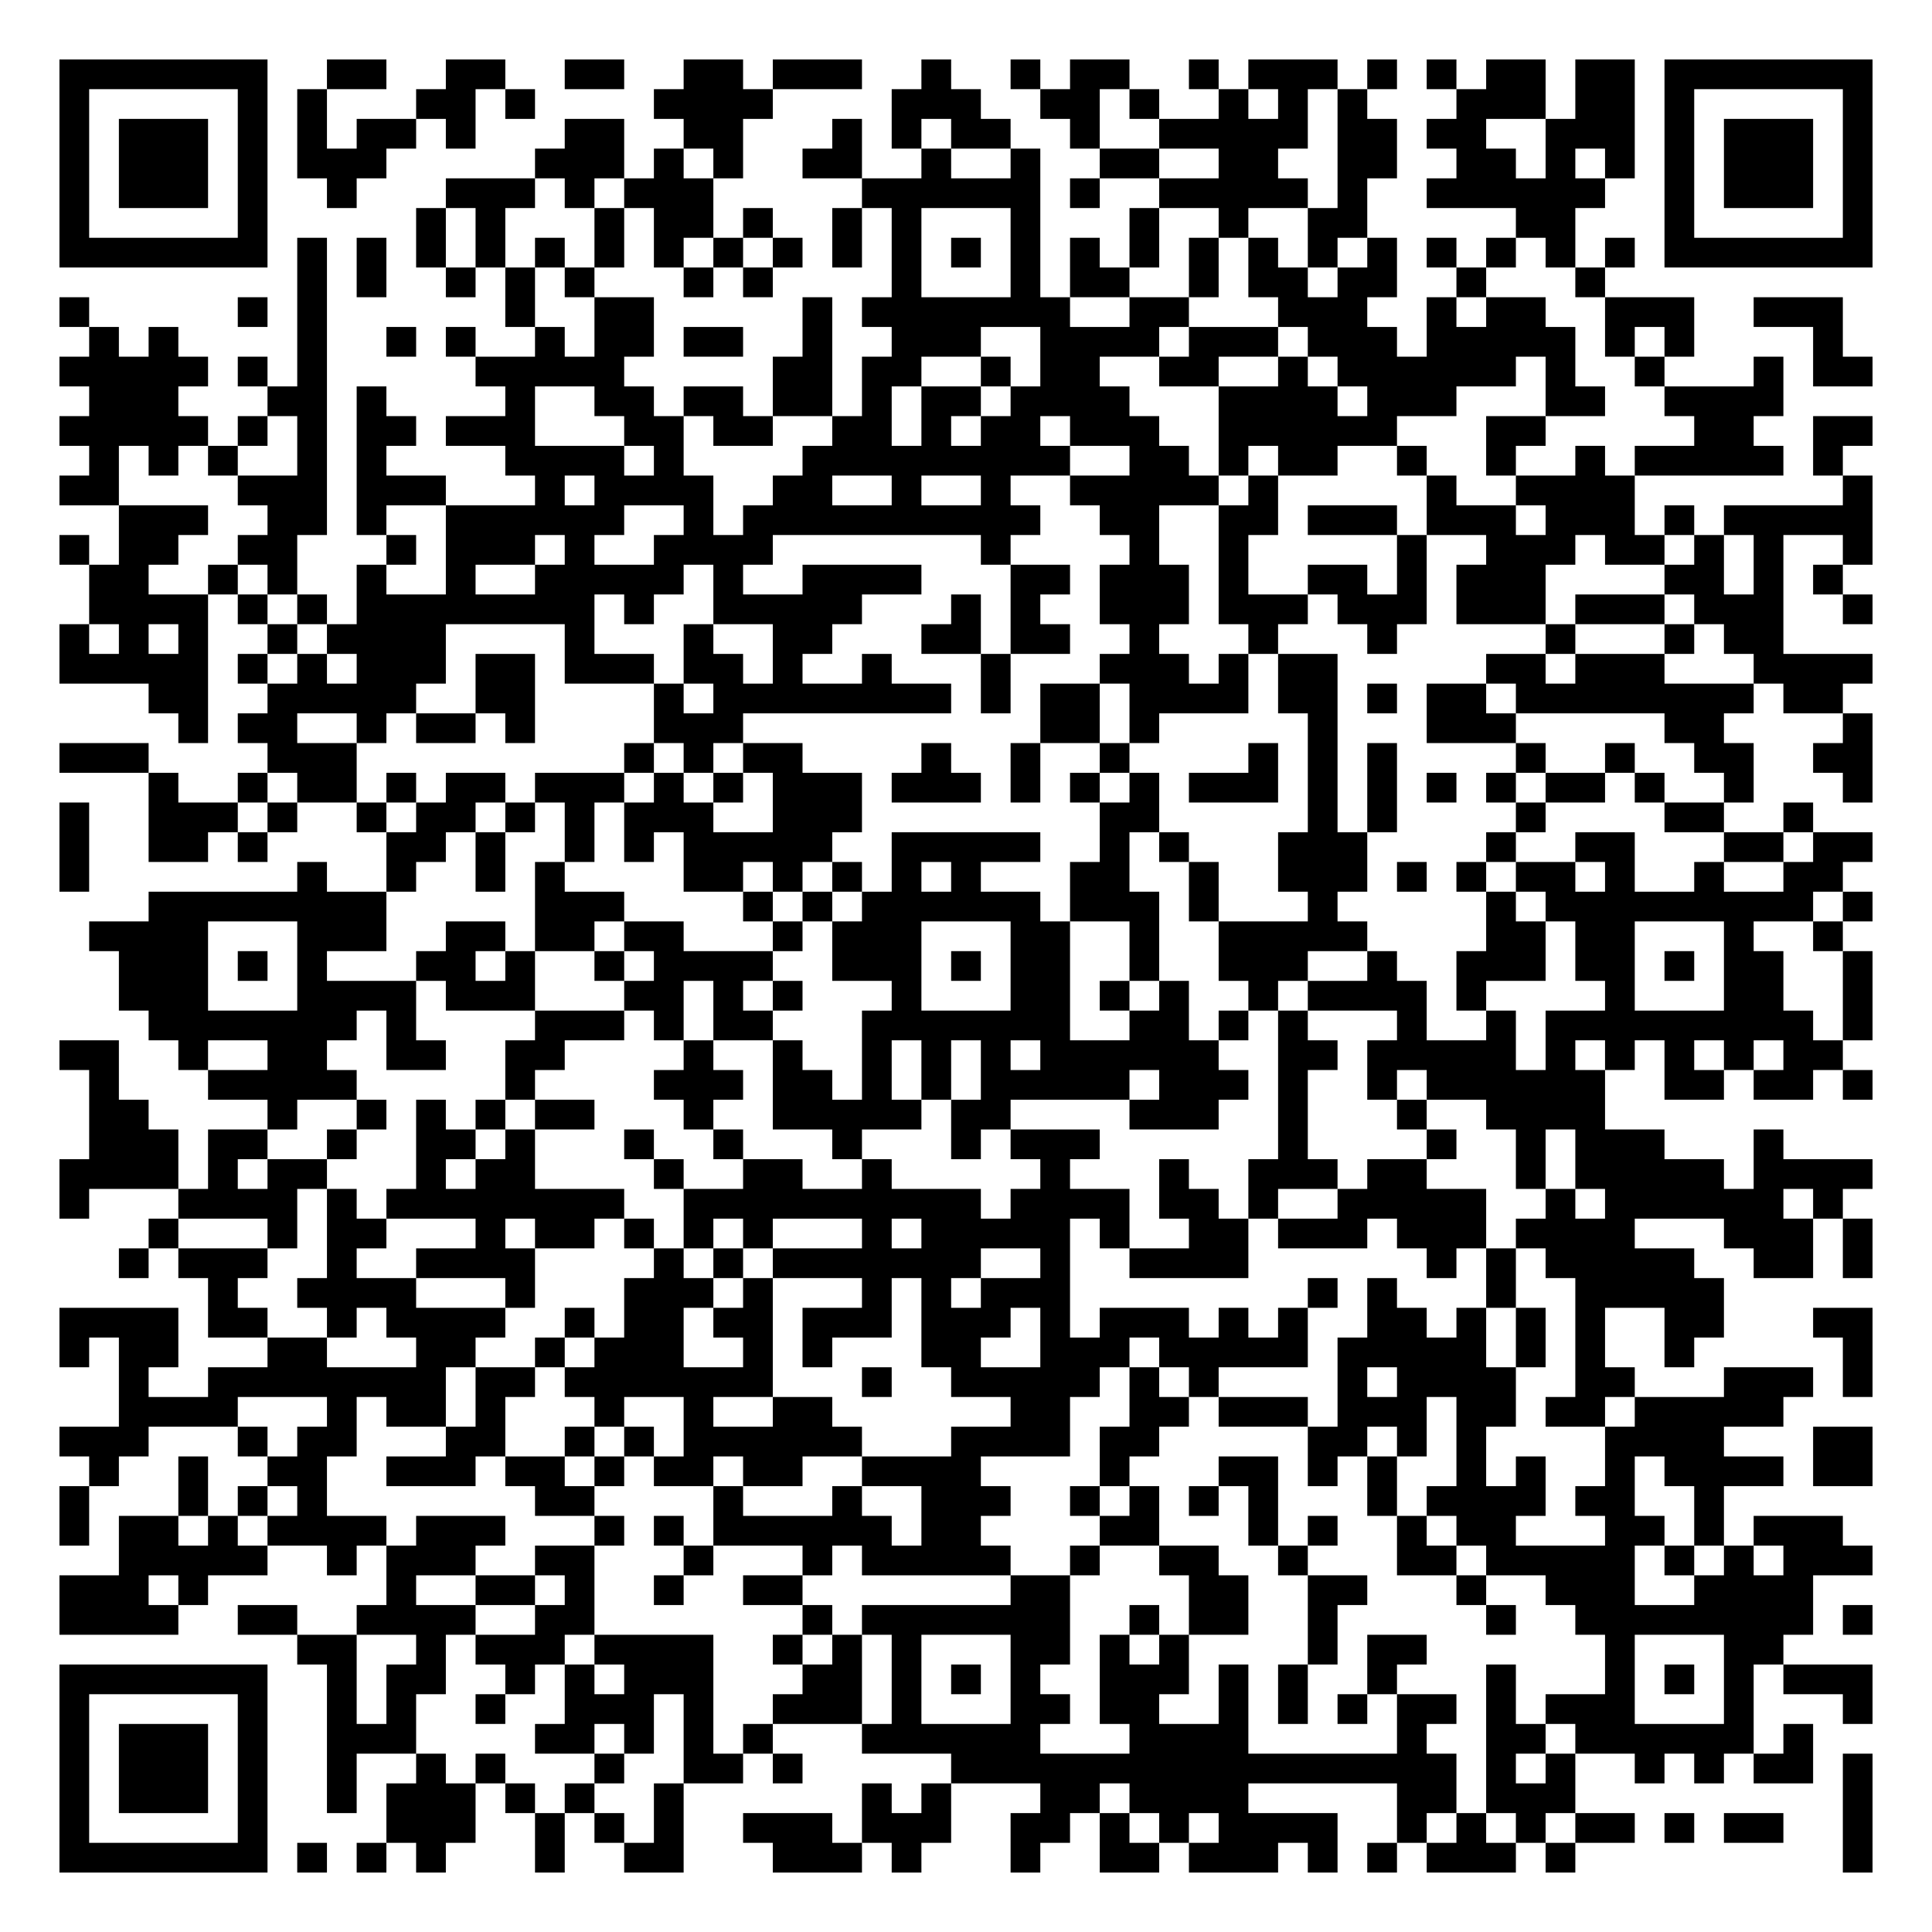
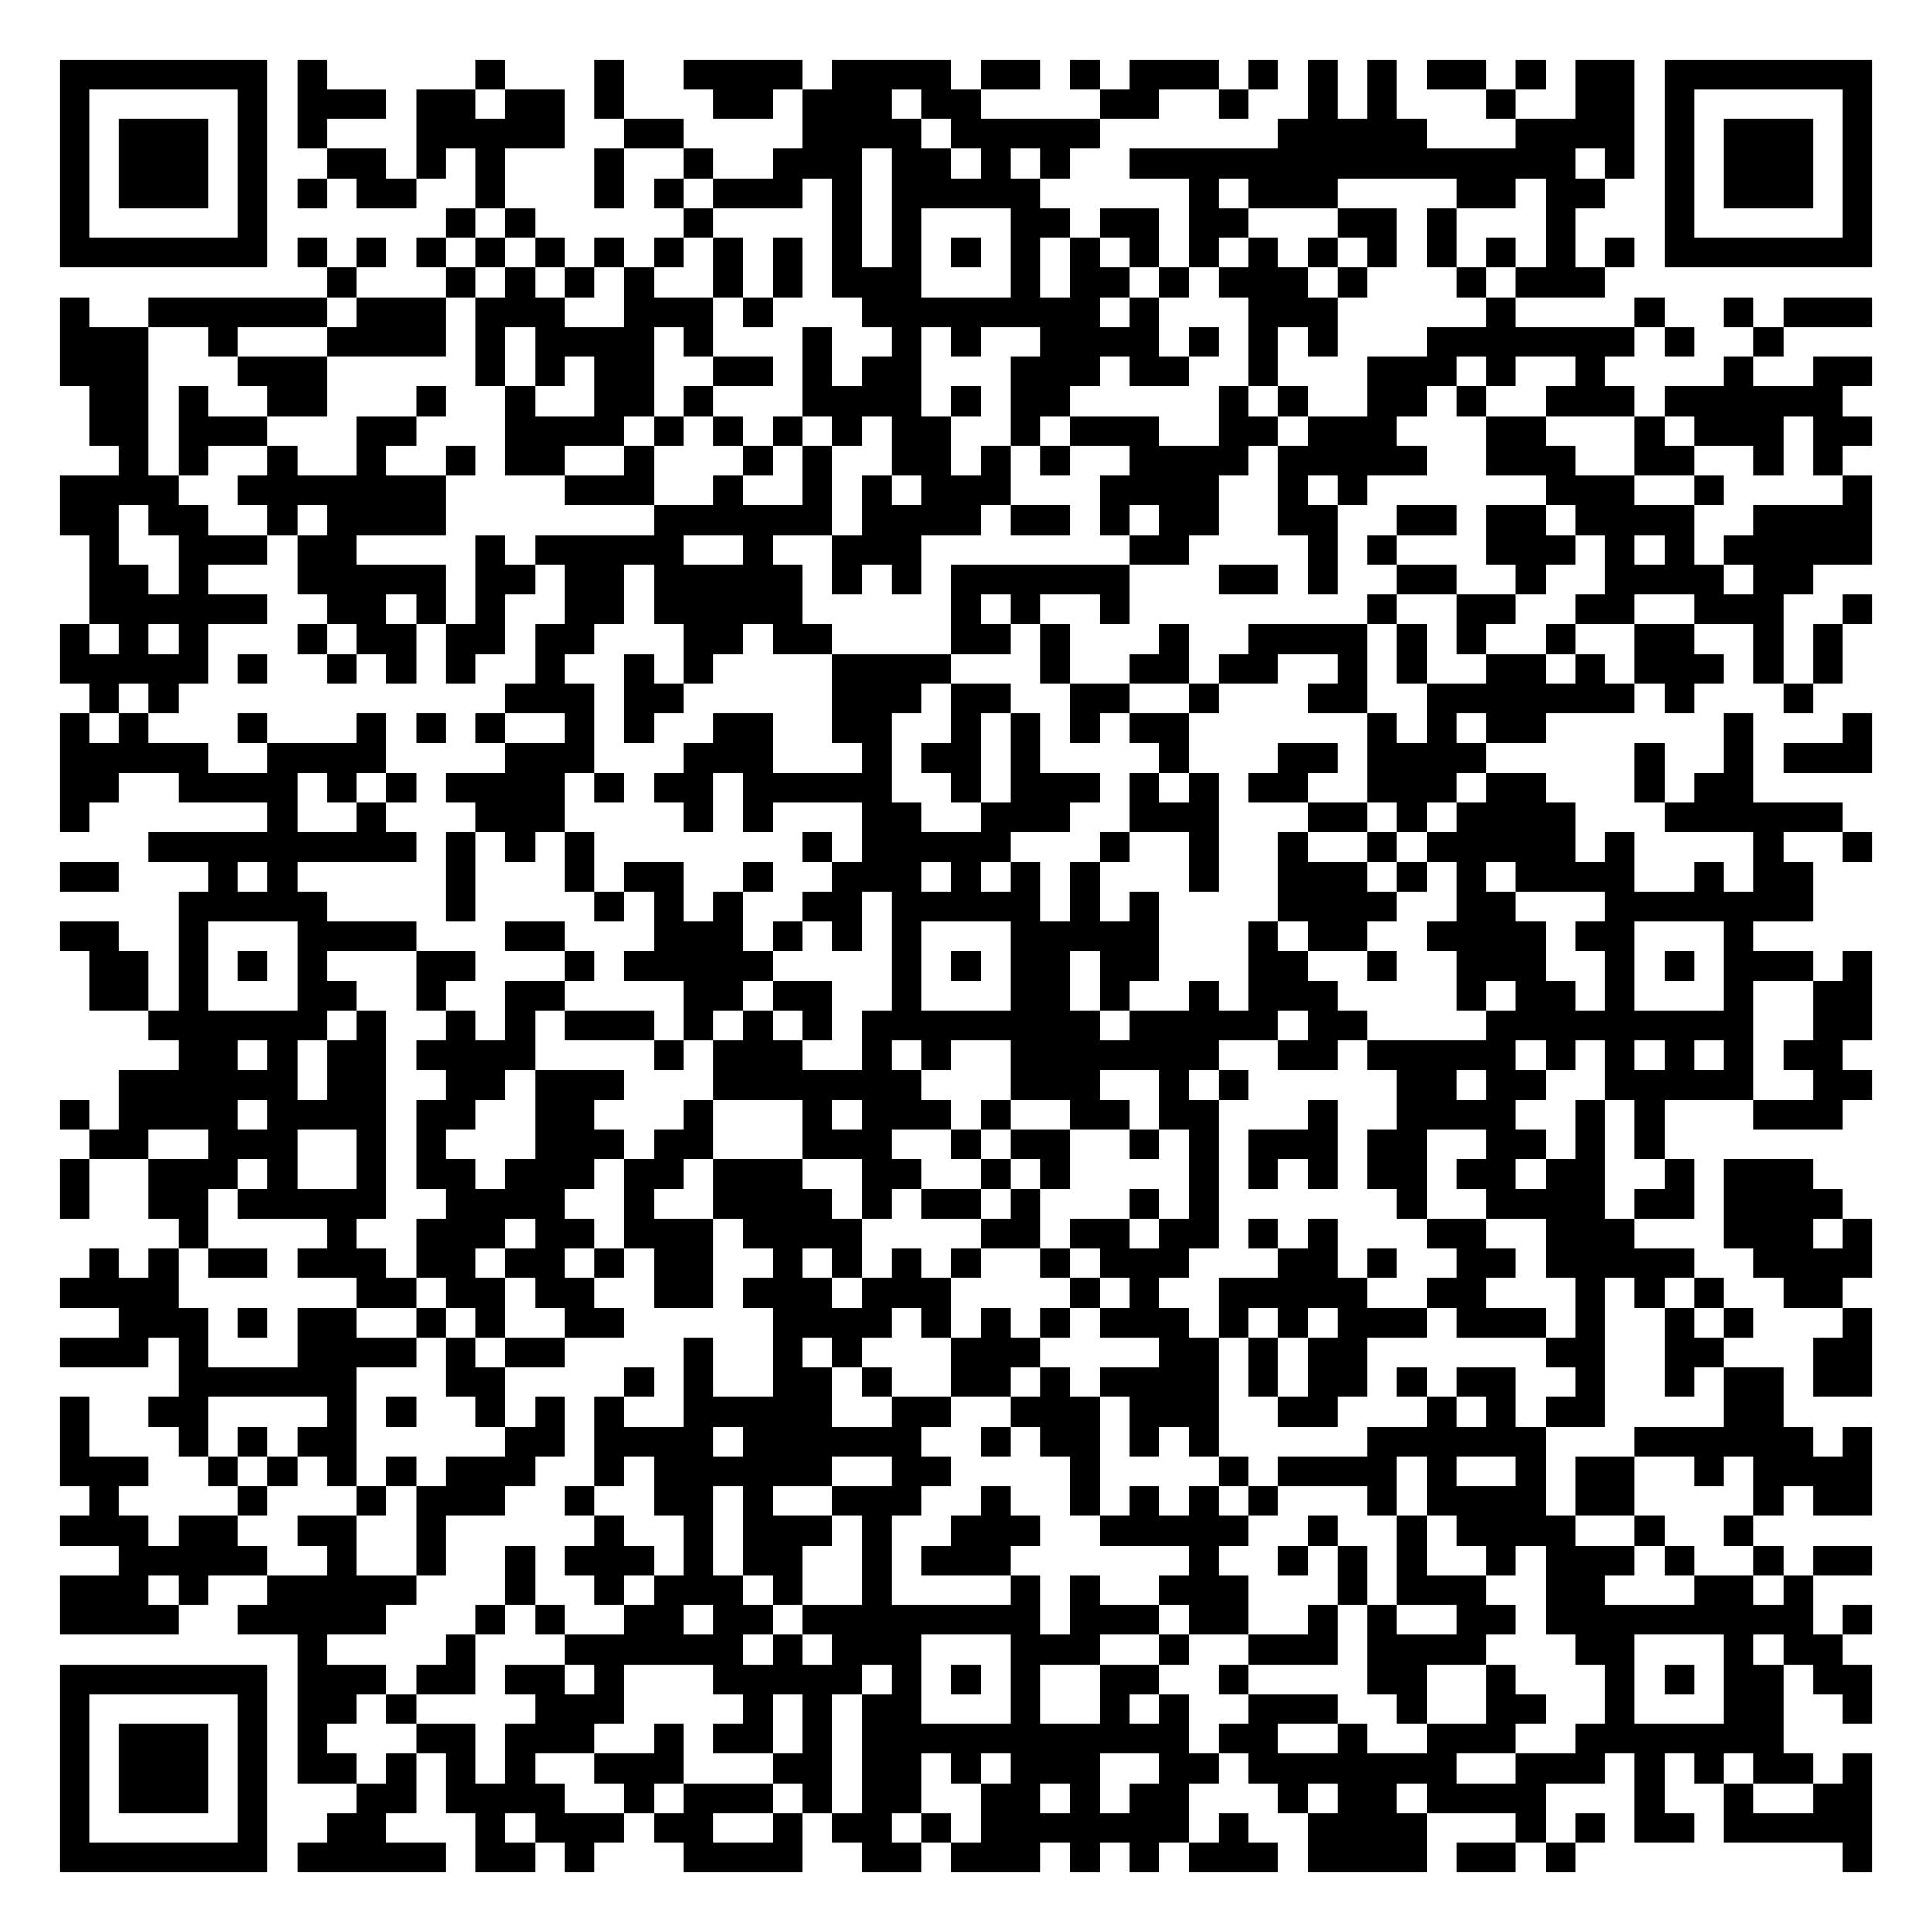
<svg xmlns="http://www.w3.org/2000/svg" width="260" height="260" class="segno">
  <g transform="scale(4)">
    <path fill="#fff" d="M0 0h65v65h-65z" />
-     <path class="qrline" stroke="#000" d="M2 2.5h7m2 0h2m2 0h2m2 0h2m2 0h2m1 0h3m2 0h1m2 0h1m1 0h2m2 0h1m1 0h3m1 0h1m1 0h1m1 0h2m1 0h2m1 0h7m-61 1h1m5 0h1m1 0h1m3 0h2m1 0h1m4 0h4m4 0h3m2 0h2m1 0h1m2 0h1m1 0h1m1 0h1m3 0h3m1 0h2m1 0h1m5 0h1m-61 1h1m1 0h3m1 0h1m1 0h1m1 0h2m1 0h1m3 0h2m2 0h2m3 0h1m1 0h1m1 0h2m2 0h1m2 0h5m1 0h2m1 0h2m2 0h3m1 0h1m1 0h3m1 0h1m-61 1h1m1 0h3m1 0h1m1 0h3m5 0h3m1 0h1m1 0h1m2 0h2m2 0h1m2 0h1m2 0h2m2 0h2m2 0h2m2 0h2m1 0h1m1 0h1m1 0h1m1 0h3m1 0h1m-61 1h1m1 0h3m1 0h1m2 0h1m3 0h3m1 0h1m1 0h3m5 0h6m1 0h1m2 0h5m1 0h1m2 0h6m2 0h1m1 0h3m1 0h1m-61 1h1m5 0h1m5 0h1m1 0h1m3 0h1m1 0h2m1 0h1m2 0h1m1 0h1m3 0h1m3 0h1m2 0h1m2 0h2m5 0h2m3 0h1m5 0h1m-61 1h7m1 0h1m1 0h1m1 0h1m1 0h1m1 0h1m1 0h1m1 0h1m1 0h1m1 0h1m1 0h1m1 0h1m1 0h1m1 0h1m1 0h1m1 0h1m1 0h1m1 0h1m1 0h1m1 0h1m1 0h1m1 0h1m1 0h1m1 0h1m1 0h7m-53 1h1m1 0h1m2 0h1m1 0h1m1 0h1m3 0h1m1 0h1m4 0h1m3 0h1m1 0h2m2 0h1m1 0h2m1 0h2m2 0h1m3 0h1m-52 1h1m5 0h1m1 0h1m6 0h1m2 0h2m5 0h1m1 0h7m2 0h2m3 0h3m2 0h1m1 0h2m2 0h3m2 0h3m-59 1h1m1 0h1m4 0h1m2 0h1m1 0h1m2 0h1m1 0h2m1 0h2m2 0h1m2 0h3m2 0h4m1 0h3m1 0h3m1 0h5m1 0h1m1 0h1m4 0h1m-60 1h5m1 0h1m1 0h1m5 0h5m5 0h2m1 0h2m2 0h1m1 0h2m2 0h2m2 0h1m1 0h6m1 0h1m2 0h1m3 0h1m1 0h2m-60 1h3m3 0h2m1 0h1m4 0h1m2 0h2m1 0h2m1 0h2m1 0h1m1 0h2m1 0h4m3 0h4m1 0h3m3 0h2m2 0h4m-58 1h5m1 0h1m1 0h1m1 0h2m1 0h3m3 0h2m1 0h2m2 0h2m1 0h1m1 0h2m1 0h3m2 0h6m3 0h2m5 0h2m2 0h2m-60 1h1m1 0h1m1 0h1m2 0h1m1 0h1m4 0h4m1 0h1m4 0h9m2 0h2m1 0h1m1 0h2m2 0h1m2 0h1m2 0h1m1 0h5m1 0h1m-60 1h2m4 0h3m1 0h3m3 0h1m1 0h4m2 0h2m2 0h1m2 0h1m2 0h5m1 0h1m5 0h1m2 0h4m7 0h1m-59 1h3m2 0h2m1 0h1m2 0h6m2 0h1m1 0h10m2 0h2m2 0h2m1 0h3m1 0h3m1 0h3m1 0h1m1 0h5m-61 1h1m1 0h2m2 0h2m3 0h1m1 0h3m1 0h1m2 0h4m7 0h1m4 0h1m2 0h1m5 0h1m2 0h3m1 0h2m1 0h1m1 0h1m2 0h1m-60 1h2m2 0h1m1 0h1m2 0h1m2 0h1m2 0h5m1 0h1m2 0h4m3 0h2m1 0h3m1 0h1m2 0h2m1 0h1m1 0h3m4 0h2m1 0h1m1 0h1m-59 1h4m1 0h1m1 0h1m1 0h8m1 0h1m2 0h5m3 0h1m1 0h1m2 0h3m1 0h3m1 0h3m1 0h3m1 0h3m1 0h3m2 0h1m-61 1h1m1 0h1m1 0h1m2 0h1m1 0h4m4 0h1m3 0h1m2 0h2m3 0h2m1 0h2m2 0h1m3 0h1m3 0h1m5 0h1m3 0h1m1 0h2m-58 1h5m1 0h1m1 0h1m1 0h3m1 0h2m1 0h3m1 0h2m1 0h1m2 0h1m3 0h1m3 0h3m1 0h1m1 0h2m5 0h2m1 0h3m3 0h4m-58 1h2m2 0h5m2 0h2m4 0h1m1 0h8m1 0h1m1 0h2m1 0h4m1 0h2m1 0h1m1 0h2m1 0h8m1 0h2m-56 1h1m1 0h2m2 0h1m1 0h2m1 0h1m4 0h3m10 0h2m1 0h1m5 0h1m3 0h3m5 0h2m4 0h1m-61 1h3m4 0h3m9 0h1m1 0h1m1 0h2m4 0h1m2 0h1m2 0h1m4 0h1m1 0h1m1 0h1m4 0h1m2 0h1m2 0h2m2 0h2m-58 1h1m2 0h1m1 0h2m1 0h1m1 0h2m1 0h3m1 0h1m1 0h1m1 0h3m1 0h3m1 0h1m1 0h1m1 0h1m1 0h3m1 0h1m1 0h1m1 0h1m1 0h1m1 0h2m1 0h1m2 0h1m3 0h1m-61 1h1m2 0h3m1 0h1m2 0h1m1 0h2m1 0h1m1 0h1m1 0h3m2 0h3m8 0h2m5 0h1m1 0h1m4 0h1m4 0h2m2 0h1m-59 1h1m2 0h2m1 0h1m4 0h2m1 0h1m2 0h1m1 0h1m1 0h5m2 0h5m2 0h1m1 0h1m3 0h3m4 0h1m2 0h2m3 0h2m1 0h2m-61 1h1m7 0h1m2 0h1m2 0h1m1 0h1m4 0h2m1 0h1m1 0h1m1 0h1m1 0h1m3 0h2m2 0h1m2 0h3m1 0h1m1 0h1m1 0h2m1 0h1m2 0h1m2 0h2m-57 1h8m5 0h3m4 0h1m1 0h1m1 0h6m1 0h3m1 0h1m3 0h1m5 0h1m1 0h9m1 0h1m-60 1h4m3 0h3m2 0h2m1 0h2m1 0h2m3 0h1m1 0h3m3 0h2m2 0h1m2 0h5m4 0h2m1 0h2m3 0h1m2 0h1m-58 1h3m1 0h1m1 0h1m3 0h2m1 0h1m2 0h1m1 0h4m2 0h3m1 0h1m1 0h2m2 0h1m2 0h3m2 0h1m2 0h3m1 0h2m1 0h1m1 0h2m2 0h1m-59 1h3m3 0h4m1 0h3m3 0h2m1 0h1m1 0h1m3 0h1m3 0h2m1 0h1m1 0h1m2 0h1m1 0h4m1 0h1m4 0h1m3 0h2m2 0h1m-58 1h7m1 0h1m4 0h3m1 0h1m1 0h2m3 0h7m2 0h2m1 0h1m1 0h1m3 0h1m2 0h1m1 0h9m1 0h1m-61 1h2m2 0h1m2 0h2m2 0h2m2 0h2m4 0h1m2 0h1m2 0h1m1 0h1m1 0h1m1 0h6m2 0h2m1 0h5m1 0h1m1 0h1m1 0h1m1 0h1m1 0h2m-59 1h1m3 0h5m5 0h1m4 0h3m1 0h2m1 0h1m1 0h1m1 0h5m1 0h3m1 0h1m2 0h1m1 0h6m2 0h2m1 0h2m1 0h1m-60 1h2m4 0h1m2 0h1m1 0h1m1 0h1m1 0h2m3 0h1m2 0h5m1 0h2m4 0h3m2 0h1m3 0h1m2 0h4m-51 1h3m1 0h2m2 0h1m2 0h2m1 0h1m3 0h1m2 0h1m3 0h1m3 0h1m1 0h3m6 0h1m4 0h1m2 0h1m1 0h3m3 0h1m-58 1h4m1 0h1m1 0h2m3 0h1m1 0h2m4 0h1m2 0h2m2 0h1m5 0h1m3 0h1m2 0h3m1 0h2m3 0h1m1 0h5m1 0h4m-61 1h1m3 0h4m1 0h1m1 0h8m2 0h10m1 0h4m1 0h2m1 0h1m2 0h5m2 0h1m1 0h6m1 0h1m-57 1h1m3 0h1m1 0h2m3 0h1m1 0h2m1 0h1m1 0h1m1 0h1m3 0h1m1 0h5m1 0h1m2 0h2m1 0h3m1 0h3m1 0h4m3 0h3m1 0h1m-59 1h1m1 0h3m2 0h1m2 0h4m4 0h1m1 0h1m1 0h7m2 0h1m2 0h4m6 0h1m1 0h1m1 0h5m2 0h2m1 0h1m-56 1h1m2 0h4m3 0h1m3 0h3m1 0h1m3 0h1m1 0h1m1 0h3m8 0h1m1 0h1m3 0h1m2 0h5m-56 1h4m1 0h2m2 0h1m1 0h4m2 0h1m1 0h2m1 0h2m1 0h3m1 0h3m1 0h1m1 0h3m1 0h1m1 0h1m2 0h2m1 0h1m1 0h1m1 0h1m2 0h2m3 0h2m-61 1h1m1 0h2m3 0h2m3 0h2m2 0h1m1 0h3m2 0h1m1 0h1m3 0h2m2 0h3m1 0h5m1 0h5m1 0h1m1 0h1m2 0h1m5 0h1m-59 1h1m2 0h8m1 0h2m1 0h7m3 0h1m2 0h5m1 0h1m1 0h1m4 0h1m1 0h4m2 0h2m3 0h3m1 0h1m-59 1h4m3 0h1m1 0h2m1 0h1m3 0h1m2 0h1m2 0h2m6 0h2m2 0h2m1 0h3m1 0h3m1 0h2m1 0h2m1 0h5m-58 1h3m3 0h1m1 0h2m3 0h2m2 0h1m1 0h1m1 0h6m3 0h4m1 0h2m5 0h2m1 0h1m1 0h1m4 0h4m3 0h2m-60 1h1m2 0h1m2 0h2m2 0h3m1 0h2m1 0h1m1 0h2m1 0h2m2 0h4m4 0h1m3 0h2m1 0h1m1 0h1m2 0h1m1 0h1m2 0h1m1 0h4m1 0h2m-61 1h1m3 0h1m1 0h1m1 0h1m7 0h2m4 0h1m3 0h1m2 0h3m2 0h1m1 0h1m1 0h1m1 0h1m3 0h1m1 0h4m1 0h2m2 0h1m-56 1h1m1 0h2m1 0h1m1 0h4m1 0h3m3 0h1m1 0h1m1 0h6m1 0h2m4 0h2m3 0h1m1 0h1m2 0h1m1 0h2m3 0h2m1 0h1m1 0h3m-58 1h5m2 0h1m1 0h3m2 0h2m3 0h1m3 0h1m1 0h5m2 0h1m2 0h2m2 0h1m3 0h2m1 0h5m1 0h1m1 0h1m1 0h3m-61 1h3m1 0h1m6 0h1m2 0h2m1 0h1m2 0h1m2 0h2m7 0h2m4 0h2m2 0h2m3 0h1m2 0h3m2 0h4m-59 1h4m2 0h2m2 0h4m2 0h2m7 0h1m1 0h7m2 0h1m1 0h2m2 0h1m5 0h1m2 0h8m1 0h1m-53 1h2m2 0h1m1 0h3m1 0h4m2 0h1m1 0h1m1 0h1m3 0h2m1 0h1m1 0h1m4 0h1m1 0h2m6 0h1m3 0h2m-58 1h7m2 0h1m1 0h2m2 0h1m1 0h1m1 0h3m3 0h2m1 0h1m1 0h1m1 0h1m2 0h3m1 0h1m1 0h1m2 0h1m3 0h1m3 0h1m1 0h1m1 0h1m1 0h3m-61 1h1m5 0h1m2 0h1m1 0h1m2 0h1m2 0h3m1 0h1m2 0h3m1 0h1m3 0h2m1 0h2m2 0h1m1 0h1m1 0h1m1 0h2m1 0h1m1 0h3m3 0h1m3 0h1m-61 1h1m1 0h3m1 0h1m2 0h3m4 0h2m1 0h1m1 0h1m1 0h1m3 0h6m3 0h4m5 0h1m2 0h2m1 0h6m1 0h1m-59 1h1m1 0h3m1 0h1m2 0h1m2 0h1m1 0h1m3 0h1m2 0h2m1 0h1m5 0h17m1 0h1m1 0h1m2 0h1m1 0h1m1 0h2m1 0h1m-61 1h1m1 0h3m1 0h1m2 0h1m1 0h3m1 0h1m1 0h1m2 0h1m6 0h1m1 0h1m3 0h2m1 0h4m5 0h2m1 0h3m9 0h1m-61 1h1m5 0h1m4 0h3m2 0h1m1 0h1m1 0h1m2 0h3m1 0h3m2 0h2m1 0h1m1 0h1m1 0h4m2 0h1m1 0h1m1 0h1m1 0h2m1 0h1m1 0h2m2 0h1m-61 1h7m1 0h1m1 0h1m1 0h1m3 0h1m2 0h2m3 0h3m1 0h1m3 0h1m2 0h2m1 0h3m1 0h1m1 0h1m1 0h3m1 0h1m9 0h1" />
+     <path class="qrline" stroke="#000" d="M2 2.5h7m1 0h1m5 0h1m3 0h1m2 0h4m1 0h4m1 0h2m1 0h1m1 0h3m1 0h1m1 0h1m1 0h1m1 0h2m1 0h1m1 0h2m1 0h7m-61 1h1m5 0h1m1 0h3m1 0h2m1 0h2m1 0h1m3 0h2m1 0h3m1 0h2m4 0h2m2 0h1m2 0h1m1 0h1m3 0h1m2 0h2m1 0h1m5 0h1m-61 1h1m1 0h3m1 0h1m1 0h1m3 0h5m2 0h2m4 0h4m1 0h5m6 0h5m3 0h4m1 0h1m1 0h3m1 0h1m-61 1h1m1 0h3m1 0h1m2 0h2m1 0h1m1 0h1m3 0h1m2 0h1m2 0h3m1 0h2m1 0h1m1 0h1m2 0h15m1 0h1m1 0h1m1 0h3m1 0h1m-61 1h1m1 0h3m1 0h1m1 0h1m1 0h2m2 0h1m3 0h1m1 0h1m1 0h3m1 0h1m1 0h5m5 0h1m1 0h3m4 0h2m1 0h2m2 0h1m1 0h3m1 0h1m-61 1h1m5 0h1m6 0h1m1 0h1m5 0h1m4 0h1m1 0h1m3 0h2m1 0h2m1 0h2m3 0h2m1 0h1m3 0h1m3 0h1m5 0h1m-61 1h7m1 0h1m1 0h1m1 0h1m1 0h1m1 0h1m1 0h1m1 0h1m1 0h1m1 0h1m1 0h1m1 0h1m1 0h1m1 0h1m1 0h1m1 0h1m1 0h1m1 0h1m1 0h1m1 0h1m1 0h1m1 0h1m1 0h1m1 0h1m1 0h7m-52 1h1m3 0h1m1 0h1m1 0h1m1 0h1m2 0h1m1 0h1m1 0h3m3 0h1m1 0h2m1 0h1m1 0h3m1 0h1m3 0h1m1 0h3m-52 1h1m2 0h6m1 0h3m1 0h3m2 0h3m1 0h1m3 0h8m1 0h1m3 0h3m5 0h1m4 0h1m2 0h1m1 0h3m-61 1h3m2 0h1m3 0h4m1 0h1m1 0h4m1 0h1m3 0h1m2 0h1m1 0h1m2 0h4m1 0h1m1 0h1m1 0h1m3 0h7m1 0h1m2 0h1m-58 1h3m3 0h3m5 0h1m1 0h1m1 0h2m2 0h2m1 0h1m1 0h2m3 0h3m1 0h2m2 0h1m3 0h3m1 0h1m2 0h1m4 0h1m2 0h2m-60 1h2m1 0h1m2 0h2m3 0h1m2 0h1m2 0h2m1 0h1m3 0h4m1 0h1m1 0h2m5 0h1m1 0h1m2 0h2m1 0h1m2 0h3m1 0h6m-59 1h2m1 0h3m3 0h2m3 0h4m1 0h1m1 0h1m1 0h1m1 0h1m1 0h2m2 0h1m1 0h3m2 0h2m1 0h3m3 0h2m3 0h1m1 0h3m1 0h2m-59 1h1m1 0h1m2 0h1m2 0h1m2 0h1m1 0h2m2 0h1m3 0h1m1 0h1m2 0h2m1 0h1m1 0h1m2 0h4m1 0h5m2 0h3m2 0h2m2 0h1m1 0h1m-60 1h4m2 0h7m4 0h3m2 0h1m2 0h1m1 0h1m1 0h3m3 0h4m2 0h1m1 0h1m6 0h3m2 0h1m4 0h1m-61 1h2m1 0h2m2 0h1m1 0h4m7 0h6m1 0h4m1 0h2m1 0h1m1 0h2m2 0h2m2 0h2m1 0h2m1 0h4m2 0h4m-60 1h1m2 0h3m1 0h2m4 0h1m1 0h5m2 0h1m2 0h3m7 0h2m4 0h1m1 0h1m3 0h3m1 0h1m1 0h1m1 0h5m-60 1h2m1 0h1m3 0h5m1 0h2m1 0h2m1 0h5m1 0h1m1 0h1m1 0h6m3 0h2m1 0h1m2 0h2m2 0h1m2 0h4m1 0h2m-58 1h6m2 0h2m1 0h1m1 0h1m2 0h2m1 0h5m5 0h1m1 0h1m2 0h1m8 0h1m2 0h2m2 0h2m2 0h3m2 0h1m-61 1h1m1 0h1m1 0h1m3 0h1m1 0h2m1 0h2m1 0h2m3 0h2m1 0h2m4 0h2m1 0h1m3 0h1m2 0h4m1 0h1m1 0h1m2 0h1m2 0h2m2 0h1m1 0h1m-60 1h5m1 0h1m2 0h1m1 0h1m1 0h1m2 0h1m2 0h1m1 0h1m4 0h4m3 0h1m2 0h2m1 0h2m2 0h1m1 0h1m2 0h2m1 0h1m1 0h3m1 0h1m1 0h1m-59 1h1m1 0h1m11 0h3m1 0h2m5 0h3m1 0h2m2 0h2m2 0h1m3 0h2m2 0h7m1 0h1m3 0h1m-59 1h1m1 0h1m3 0h1m3 0h1m1 0h1m1 0h1m2 0h1m1 0h1m2 0h2m2 0h2m2 0h1m1 0h1m1 0h1m1 0h2m6 0h1m1 0h1m1 0h2m6 0h1m3 0h1m-61 1h5m2 0h4m4 0h3m3 0h3m3 0h1m1 0h2m1 0h1m4 0h1m3 0h2m1 0h4m5 0h1m2 0h1m1 0h3m-61 1h2m2 0h4m1 0h1m1 0h1m1 0h4m1 0h1m1 0h2m1 0h5m2 0h1m1 0h3m1 0h1m1 0h1m1 0h2m2 0h3m1 0h2m3 0h1m1 0h2m-57 1h1m6 0h1m2 0h1m3 0h3m4 0h1m1 0h1m3 0h2m2 0h3m2 0h3m3 0h2m1 0h1m1 0h4m3 0h6m-57 1h9m1 0h1m1 0h1m1 0h1m7 0h1m1 0h5m3 0h1m2 0h1m2 0h1m2 0h1m1 0h5m1 0h1m4 0h1m2 0h1m-61 1h2m3 0h1m1 0h1m5 0h1m3 0h1m1 0h2m2 0h1m2 0h3m1 0h1m1 0h1m1 0h1m3 0h1m2 0h3m1 0h1m1 0h1m1 0h4m2 0h1m1 0h2m-55 1h5m4 0h1m4 0h1m1 0h1m1 0h1m2 0h2m1 0h5m1 0h1m1 0h1m4 0h4m2 0h2m3 0h7m-59 1h2m2 0h1m3 0h4m3 0h2m3 0h3m1 0h1m1 0h1m1 0h1m3 0h5m3 0h1m1 0h2m2 0h4m1 0h2m3 0h1m-56 1h2m1 0h1m1 0h1m1 0h1m3 0h2m3 0h1m1 0h5m4 0h1m1 0h1m1 0h2m1 0h2m3 0h2m2 0h1m2 0h3m2 0h1m1 0h1m1 0h3m1 0h1m-60 1h2m1 0h1m3 0h2m2 0h1m2 0h2m4 0h2m1 0h2m2 0h1m3 0h2m1 0h1m2 0h1m1 0h3m4 0h1m1 0h2m1 0h1m3 0h1m2 0h2m-58 1h6m1 0h1m2 0h1m1 0h1m1 0h3m1 0h1m1 0h1m1 0h1m1 0h8m1 0h5m1 0h2m4 0h9m2 0h2m-57 1h2m1 0h1m1 0h2m1 0h4m4 0h1m1 0h3m2 0h1m1 0h1m2 0h7m2 0h2m1 0h5m1 0h1m1 0h1m1 0h1m1 0h1m1 0h2m-58 1h6m1 0h2m2 0h2m1 0h3m3 0h7m3 0h3m2 0h1m1 0h1m5 0h2m1 0h2m2 0h5m2 0h2m-61 1h1m1 0h4m1 0h4m1 0h2m2 0h2m3 0h1m3 0h1m1 0h3m1 0h1m2 0h2m1 0h2m3 0h1m2 0h4m2 0h1m1 0h1m3 0h3m-59 1h2m2 0h3m2 0h1m1 0h1m3 0h3m1 0h2m3 0h3m2 0h1m1 0h2m2 0h1m1 0h1m1 0h3m1 0h2m2 0h2m1 0h1m1 0h1m-54 1h1m2 0h3m1 0h1m2 0h1m1 0h2m1 0h3m1 0h2m1 0h3m2 0h2m2 0h1m1 0h1m4 0h1m1 0h1m1 0h1m1 0h2m1 0h2m1 0h2m2 0h1m1 0h3m-59 1h1m2 0h2m1 0h5m2 0h4m2 0h1m2 0h4m1 0h1m1 0h2m1 0h1m3 0h1m1 0h1m6 0h1m2 0h4m1 0h2m1 0h4m-56 1h1m4 0h1m2 0h3m1 0h2m1 0h3m1 0h4m4 0h2m1 0h2m1 0h2m1 0h1m1 0h1m3 0h2m2 0h3m3 0h3m1 0h1m-60 1h1m1 0h1m1 0h2m1 0h3m1 0h2m1 0h2m1 0h1m1 0h2m2 0h1m1 0h1m1 0h1m1 0h1m2 0h1m1 0h3m3 0h2m1 0h1m2 0h2m1 0h5m2 0h4m-61 1h4m6 0h2m1 0h2m1 0h2m2 0h2m1 0h3m1 0h3m4 0h1m1 0h1m2 0h5m2 0h2m3 0h1m1 0h1m1 0h1m2 0h2m-58 1h3m1 0h1m1 0h2m2 0h1m1 0h1m2 0h2m5 0h4m1 0h1m1 0h1m1 0h1m1 0h3m1 0h1m1 0h1m1 0h3m1 0h3m1 0h1m2 0h1m1 0h1m3 0h1m-61 1h3m1 0h1m3 0h4m1 0h1m1 0h2m4 0h1m2 0h1m1 0h1m3 0h3m4 0h2m1 0h1m1 0h2m6 0h2m2 0h2m3 0h2m-57 1h6m3 0h2m4 0h1m1 0h1m2 0h2m1 0h1m2 0h2m1 0h1m1 0h4m1 0h1m1 0h2m1 0h1m1 0h2m2 0h1m2 0h1m1 0h2m1 0h2m-61 1h1m2 0h2m4 0h1m1 0h1m2 0h1m1 0h1m1 0h1m2 0h5m2 0h2m2 0h3m1 0h3m2 0h2m3 0h1m1 0h1m1 0h2m4 0h2m-58 1h1m3 0h1m1 0h1m1 0h2m5 0h2m1 0h4m1 0h6m2 0h1m1 0h2m1 0h1m1 0h1m5 0h6m3 0h6m1 0h1m-61 1h3m2 0h1m1 0h1m1 0h1m1 0h1m1 0h3m2 0h1m1 0h6m2 0h2m4 0h1m4 0h1m1 0h4m1 0h1m2 0h1m1 0h2m2 0h1m1 0h4m-60 1h1m4 0h1m3 0h1m1 0h3m2 0h1m2 0h2m1 0h1m2 0h3m2 0h1m2 0h1m1 0h1m1 0h1m1 0h1m3 0h1m1 0h4m1 0h2m4 0h1m1 0h2m-61 1h3m1 0h2m2 0h2m2 0h1m5 0h1m2 0h1m1 0h3m1 0h1m2 0h3m2 0h5m2 0h1m2 0h1m1 0h4m2 0h1m2 0h1m-55 1h5m2 0h1m2 0h1m2 0h1m1 0h3m1 0h1m1 0h2m2 0h1m1 0h3m6 0h1m2 0h1m1 0h1m1 0h1m2 0h1m1 0h3m1 0h1m2 0h1m1 0h2m-61 1h3m1 0h1m2 0h5m3 0h1m2 0h1m1 0h3m1 0h1m2 0h1m4 0h1m1 0h1m2 0h3m3 0h1m1 0h3m2 0h2m3 0h2m1 0h1m-59 1h4m2 0h5m3 0h1m1 0h1m2 0h2m1 0h2m1 0h8m1 0h3m1 0h2m2 0h1m1 0h1m2 0h2m1 0h9m1 0h1m-53 1h1m4 0h1m3 0h6m1 0h1m1 0h3m3 0h3m2 0h1m2 0h3m1 0h4m3 0h2m3 0h1m1 0h2m-60 1h7m1 0h3m1 0h2m1 0h2m1 0h1m3 0h5m1 0h1m1 0h1m1 0h1m2 0h2m2 0h1m4 0h2m2 0h1m3 0h1m1 0h1m1 0h2m1 0h2m-61 1h1m5 0h1m1 0h2m1 0h1m4 0h3m4 0h1m1 0h1m1 0h2m3 0h1m2 0h1m1 0h1m2 0h3m2 0h1m2 0h2m2 0h1m3 0h2m2 0h1m-61 1h1m1 0h3m1 0h1m1 0h1m3 0h2m1 0h3m2 0h1m1 0h2m1 0h1m1 0h11m1 0h2m2 0h1m2 0h3m2 0h7m-58 1h1m1 0h3m1 0h1m1 0h2m1 0h1m1 0h1m1 0h1m2 0h3m3 0h2m1 0h2m1 0h1m1 0h3m2 0h2m1 0h7m2 0h3m1 0h1m1 0h1m1 0h2m1 0h1m-61 1h1m1 0h3m1 0h1m3 0h2m1 0h4m2 0h1m1 0h3m1 0h1m1 0h2m2 0h2m1 0h1m1 0h2m3 0h1m1 0h2m1 0h4m3 0h1m2 0h1m2 0h2m-61 1h1m5 0h1m2 0h2m3 0h1m1 0h3m1 0h2m2 0h1m1 0h2m1 0h1m1 0h7m1 0h1m2 0h4m3 0h1m1 0h1m1 0h2m1 0h5m-61 1h7m1 0h5m1 0h2m1 0h1m3 0h4m2 0h2m1 0h3m1 0h1m1 0h1m1 0h3m1 0h4m1 0h2m1 0h1m9 0h1" />
  </g>
</svg>
